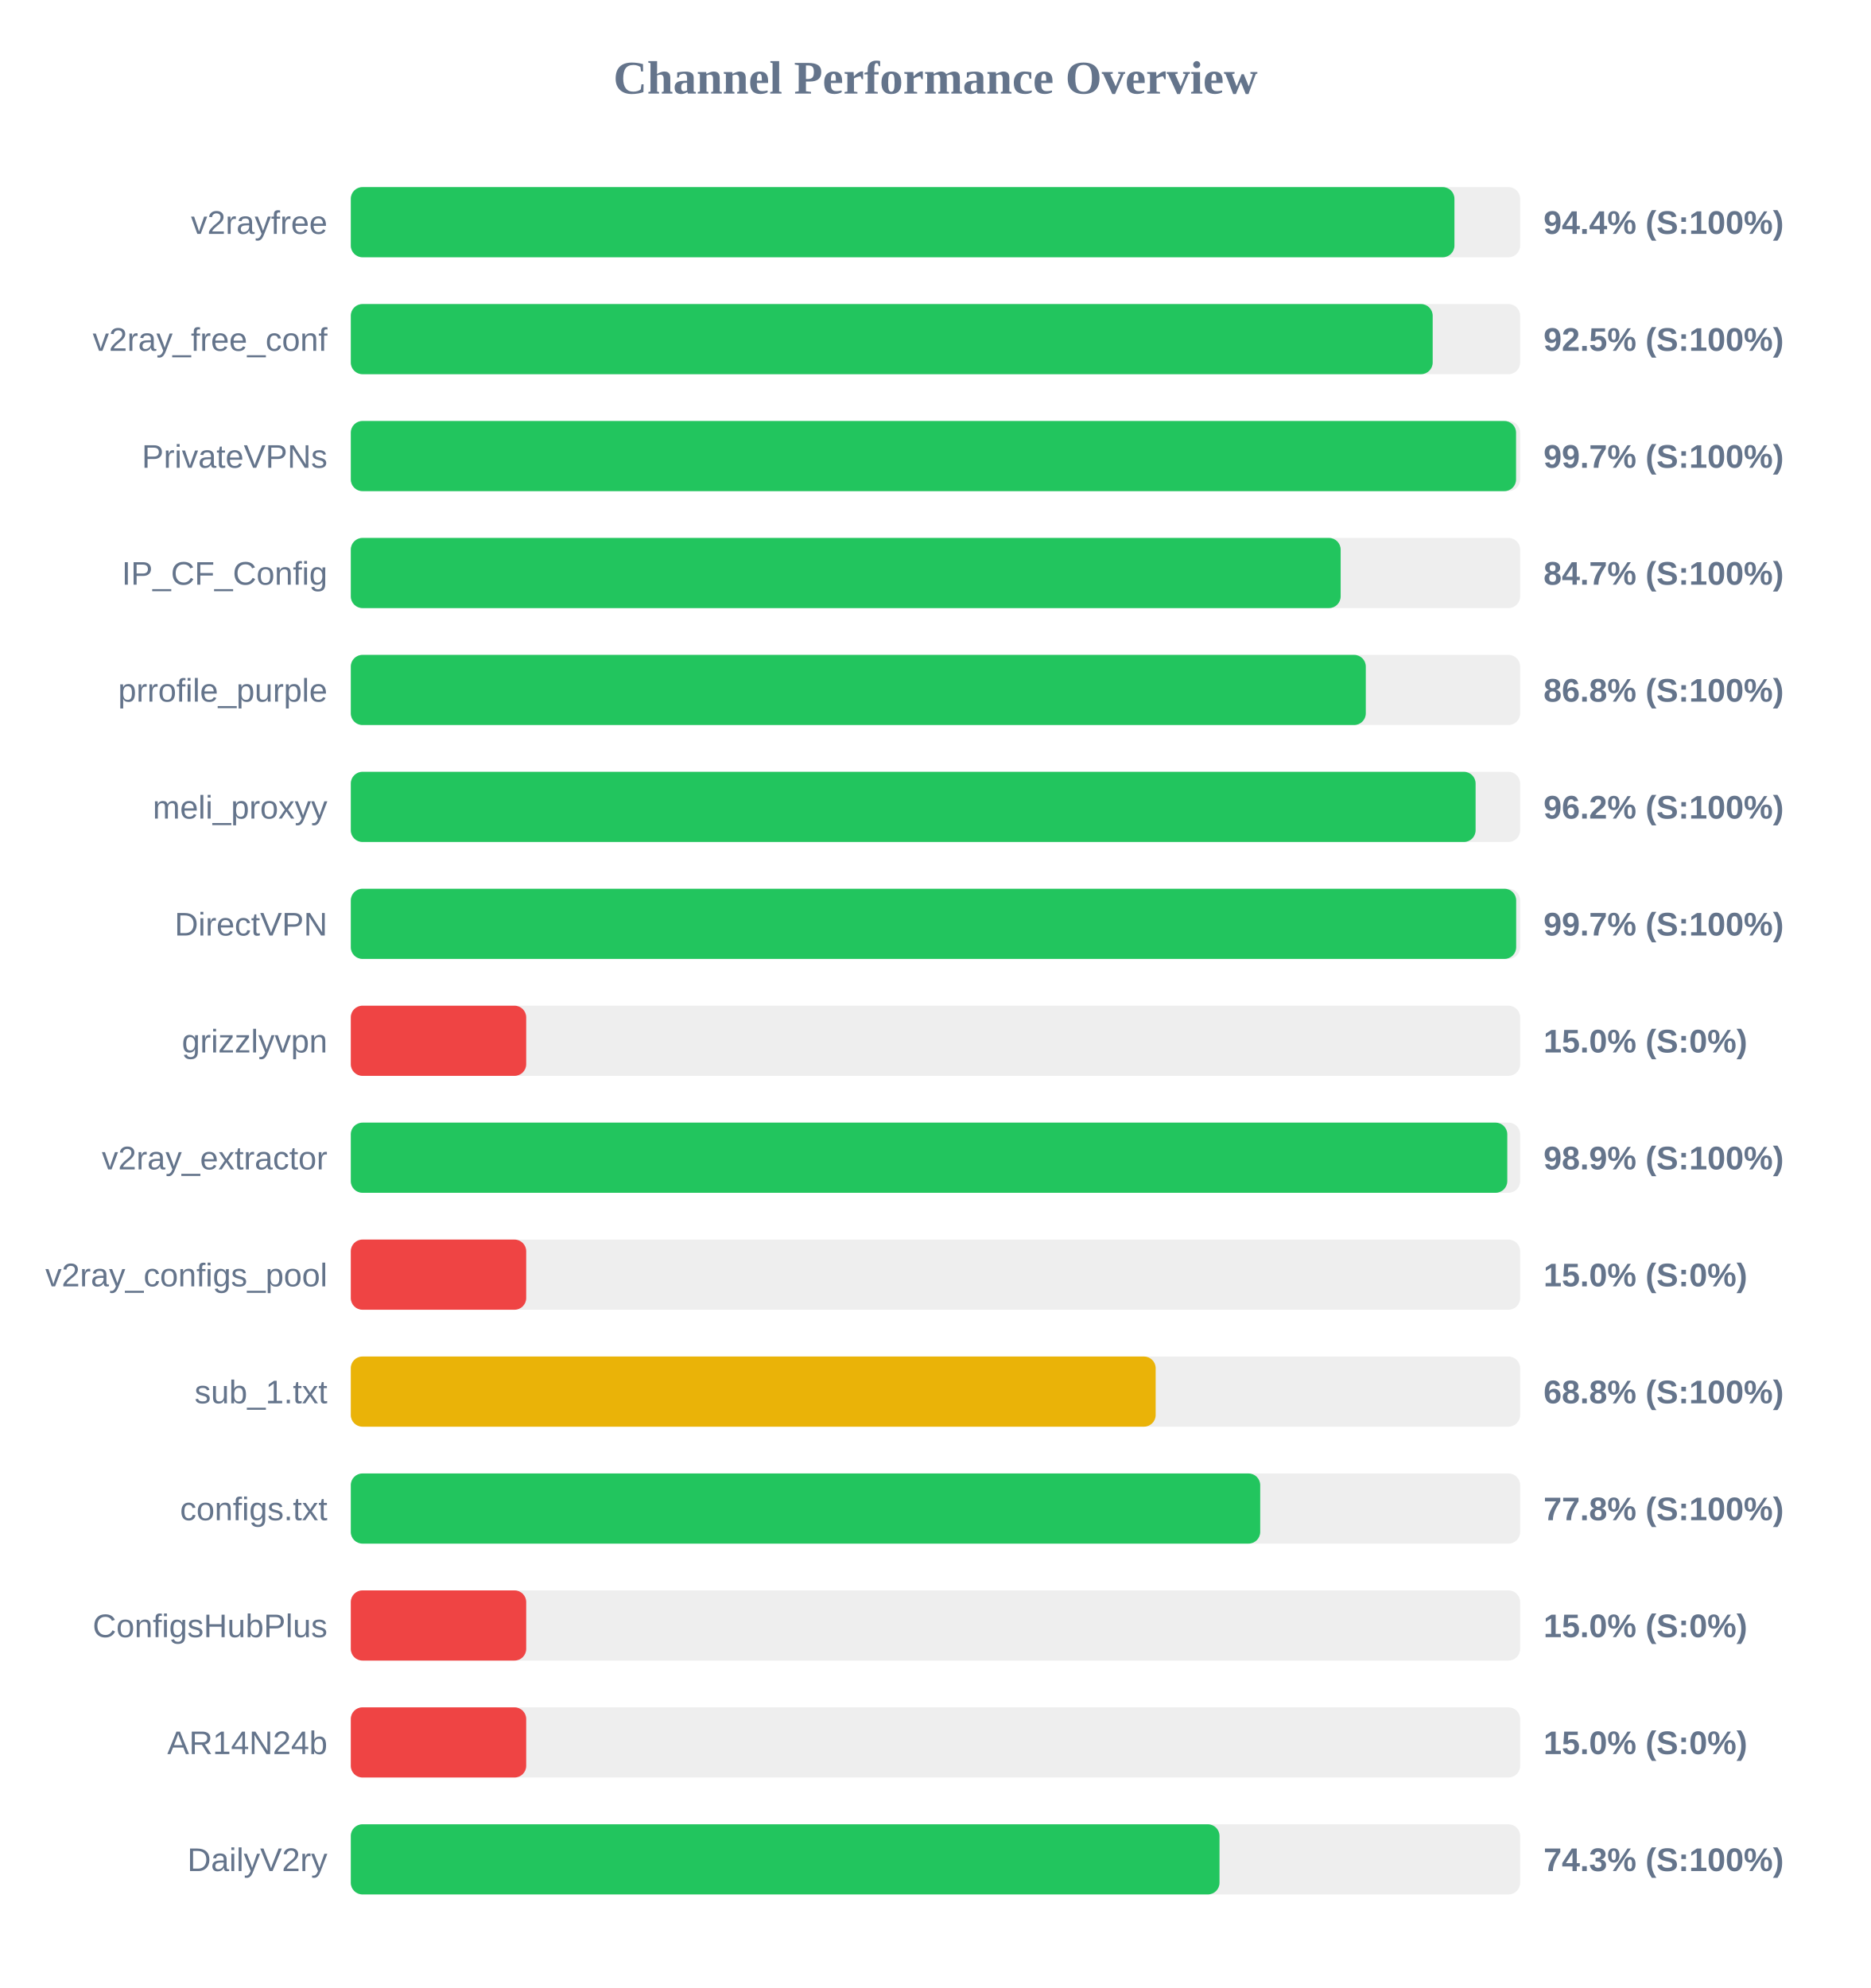
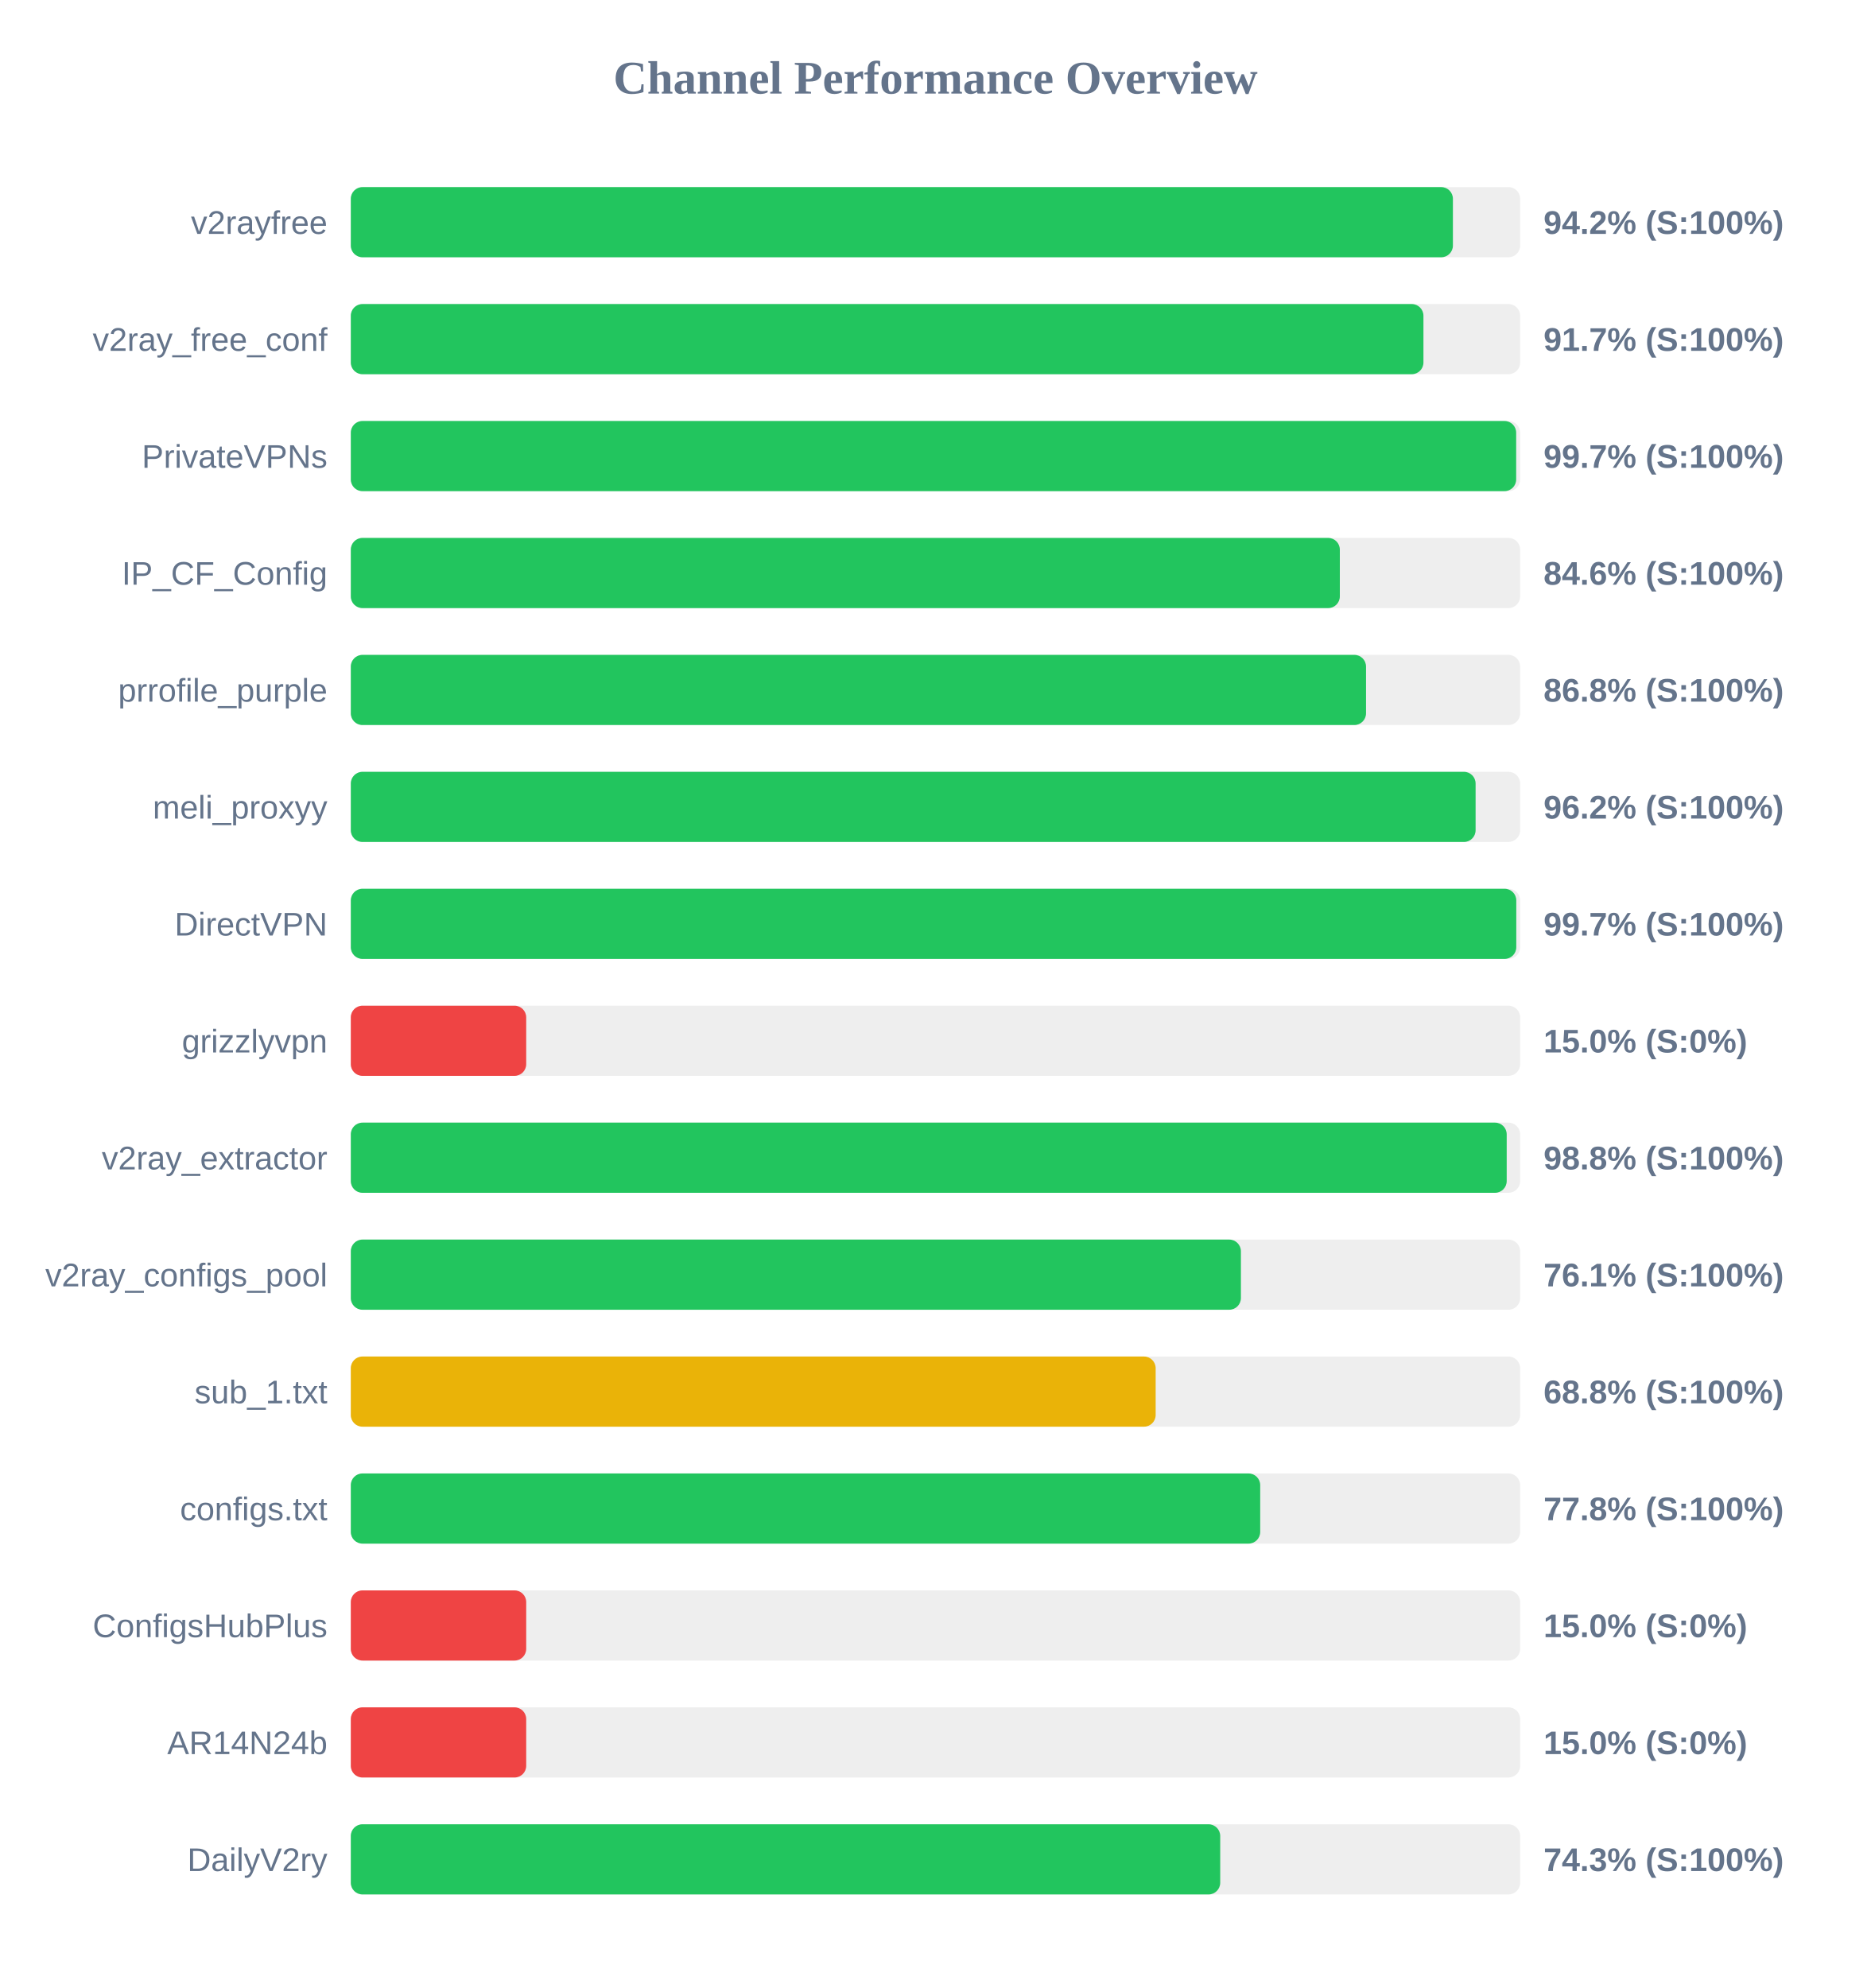
<svg xmlns="http://www.w3.org/2000/svg" width="800" height="850" version="1.1">
  <style>
        .row { font: 14px Arial; fill: #64748b; }
        .score { font: bold 14px Arial; fill: #64748b; }
    </style>
  <text x="400" y="40" text-anchor="middle" font-size="20px" font-weight="bold" fill="#64748b">Channel Performance Overview</text>
  <rect x="150" y="80" width="500" height="30" fill="#eee" rx="5" />
-   <rect x="150" y="80" width="471.9" height="30" fill="#22c55e" rx="5" />
+   <rect x="150" y="80" width="471.25" height="30" fill="#22c55e" rx="5" />
  <text x="140" y="100" text-anchor="end" class="row">v2rayfree</text>
-   <text x="660" y="100" text-anchor="start" class="score">94.4% (S:100%)</text>
+   <text x="660" y="100" text-anchor="start" class="score">94.2% (S:100%)</text>
  <rect x="150" y="130" width="500" height="30" fill="#eee" rx="5" />
-   <rect x="150" y="130" width="462.6" height="30" fill="#22c55e" rx="5" />
+   <rect x="150" y="130" width="458.65" height="30" fill="#22c55e" rx="5" />
  <text x="140" y="150" text-anchor="end" class="row">v2ray_free_conf</text>
-   <text x="660" y="150" text-anchor="start" class="score">92.5% (S:100%)</text>
+   <text x="660" y="150" text-anchor="start" class="score">91.7% (S:100%)</text>
  <rect x="150" y="180" width="500" height="30" fill="#eee" rx="5" />
-   <rect x="150" y="180" width="498.25" height="30" fill="#22c55e" rx="5" />
+   <rect x="150" y="180" width="498.3" height="30" fill="#22c55e" rx="5" />
  <text x="140" y="200" text-anchor="end" class="row">PrivateVPNs</text>
  <text x="660" y="200" text-anchor="start" class="score">99.7% (S:100%)</text>
  <rect x="150" y="230" width="500" height="30" fill="#eee" rx="5" />
-   <rect x="150" y="230" width="423.25" height="30" fill="#22c55e" rx="5" />
+   <rect x="150" y="230" width="422.9" height="30" fill="#22c55e" rx="5" />
  <text x="140" y="250" text-anchor="end" class="row">IP_CF_Config</text>
-   <text x="660" y="250" text-anchor="start" class="score">84.7% (S:100%)</text>
+   <text x="660" y="250" text-anchor="start" class="score">84.6% (S:100%)</text>
  <rect x="150" y="280" width="500" height="30" fill="#eee" rx="5" />
-   <rect x="150" y="280" width="434.0" height="30" fill="#22c55e" rx="5" />
+   <rect x="150" y="280" width="434.1" height="30" fill="#22c55e" rx="5" />
  <text x="140" y="300" text-anchor="end" class="row">prrofile_purple</text>
  <text x="660" y="300" text-anchor="start" class="score">86.8% (S:100%)</text>
  <rect x="150" y="330" width="500" height="30" fill="#eee" rx="5" />
  <rect x="150" y="330" width="480.95" height="30" fill="#22c55e" rx="5" />
  <text x="140" y="350" text-anchor="end" class="row">meli_proxyy</text>
  <text x="660" y="350" text-anchor="start" class="score">96.2% (S:100%)</text>
  <rect x="150" y="380" width="500" height="30" fill="#eee" rx="5" />
-   <rect x="150" y="380" width="498.3" height="30" fill="#22c55e" rx="5" />
+   <rect x="150" y="380" width="498.35" height="30" fill="#22c55e" rx="5" />
  <text x="140" y="400" text-anchor="end" class="row">DirectVPN</text>
  <text x="660" y="400" text-anchor="start" class="score">99.7% (S:100%)</text>
  <rect x="150" y="430" width="500" height="30" fill="#eee" rx="5" />
  <rect x="150" y="430" width="75.0" height="30" fill="#ef4444" rx="5" />
  <text x="140" y="450" text-anchor="end" class="row">grizzlyvpn</text>
  <text x="660" y="450" text-anchor="start" class="score">15.0% (S:0%)</text>
  <rect x="150" y="480" width="500" height="30" fill="#eee" rx="5" />
-   <rect x="150" y="480" width="494.5" height="30" fill="#22c55e" rx="5" />
+   <rect x="150" y="480" width="494.25" height="30" fill="#22c55e" rx="5" />
  <text x="140" y="500" text-anchor="end" class="row">v2ray_extractor</text>
-   <text x="660" y="500" text-anchor="start" class="score">98.9% (S:100%)</text>
+   <text x="660" y="500" text-anchor="start" class="score">98.8% (S:100%)</text>
  <rect x="150" y="530" width="500" height="30" fill="#eee" rx="5" />
-   <rect x="150" y="530" width="75.0" height="30" fill="#ef4444" rx="5" />
+   <rect x="150" y="530" width="380.6" height="30" fill="#22c55e" rx="5" />
  <text x="140" y="550" text-anchor="end" class="row">v2ray_configs_pool</text>
-   <text x="660" y="550" text-anchor="start" class="score">15.0% (S:0%)</text>
+   <text x="660" y="550" text-anchor="start" class="score">76.1% (S:100%)</text>
  <rect x="150" y="580" width="500" height="30" fill="#eee" rx="5" />
  <rect x="150" y="580" width="344.15" height="30" fill="#eab308" rx="5" />
  <text x="140" y="600" text-anchor="end" class="row">sub_1.txt</text>
  <text x="660" y="600" text-anchor="start" class="score">68.8% (S:100%)</text>
  <rect x="150" y="630" width="500" height="30" fill="#eee" rx="5" />
  <rect x="150" y="630" width="388.85" height="30" fill="#22c55e" rx="5" />
  <text x="140" y="650" text-anchor="end" class="row">configs.txt</text>
  <text x="660" y="650" text-anchor="start" class="score">77.8% (S:100%)</text>
  <rect x="150" y="680" width="500" height="30" fill="#eee" rx="5" />
  <rect x="150" y="680" width="75.0" height="30" fill="#ef4444" rx="5" />
  <text x="140" y="700" text-anchor="end" class="row">ConfigsHubPlus</text>
  <text x="660" y="700" text-anchor="start" class="score">15.0% (S:0%)</text>
  <rect x="150" y="730" width="500" height="30" fill="#eee" rx="5" />
  <rect x="150" y="730" width="75.0" height="30" fill="#ef4444" rx="5" />
  <text x="140" y="750" text-anchor="end" class="row">AR14N24b</text>
  <text x="660" y="750" text-anchor="start" class="score">15.0% (S:0%)</text>
  <rect x="150" y="780" width="500" height="30" fill="#eee" rx="5" />
-   <rect x="150" y="780" width="371.45" height="30" fill="#22c55e" rx="5" />
+   <rect x="150" y="780" width="371.75" height="30" fill="#22c55e" rx="5" />
  <text x="140" y="800" text-anchor="end" class="row">DailyV2ry</text>
  <text x="660" y="800" text-anchor="start" class="score">74.3% (S:100%)</text>
</svg>
